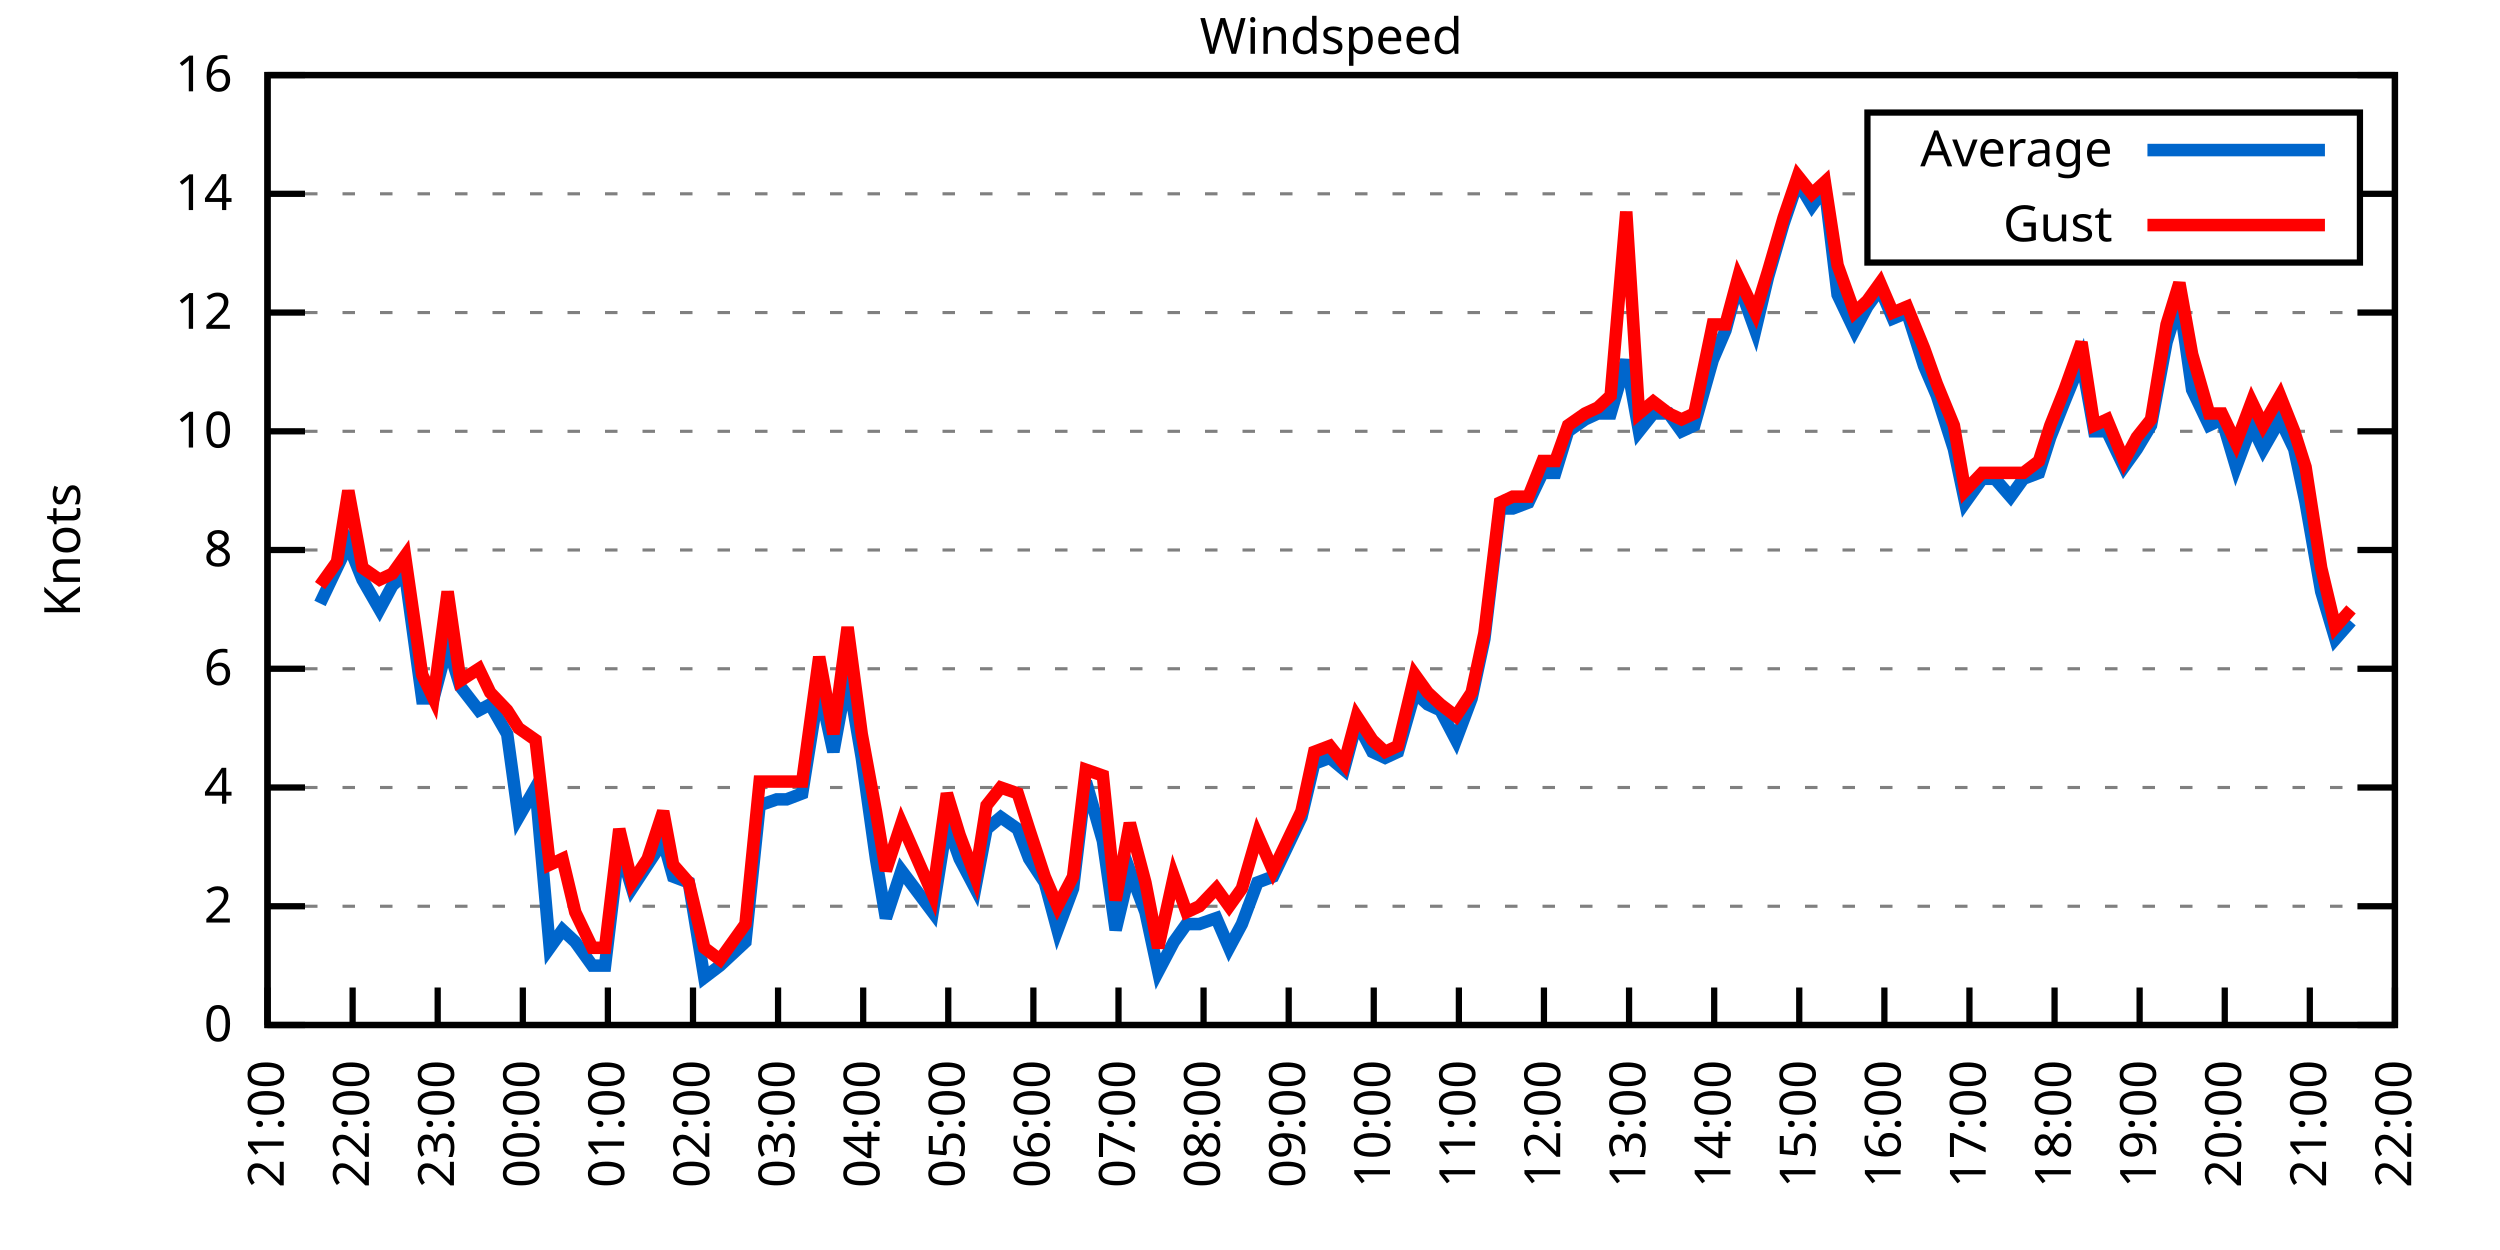
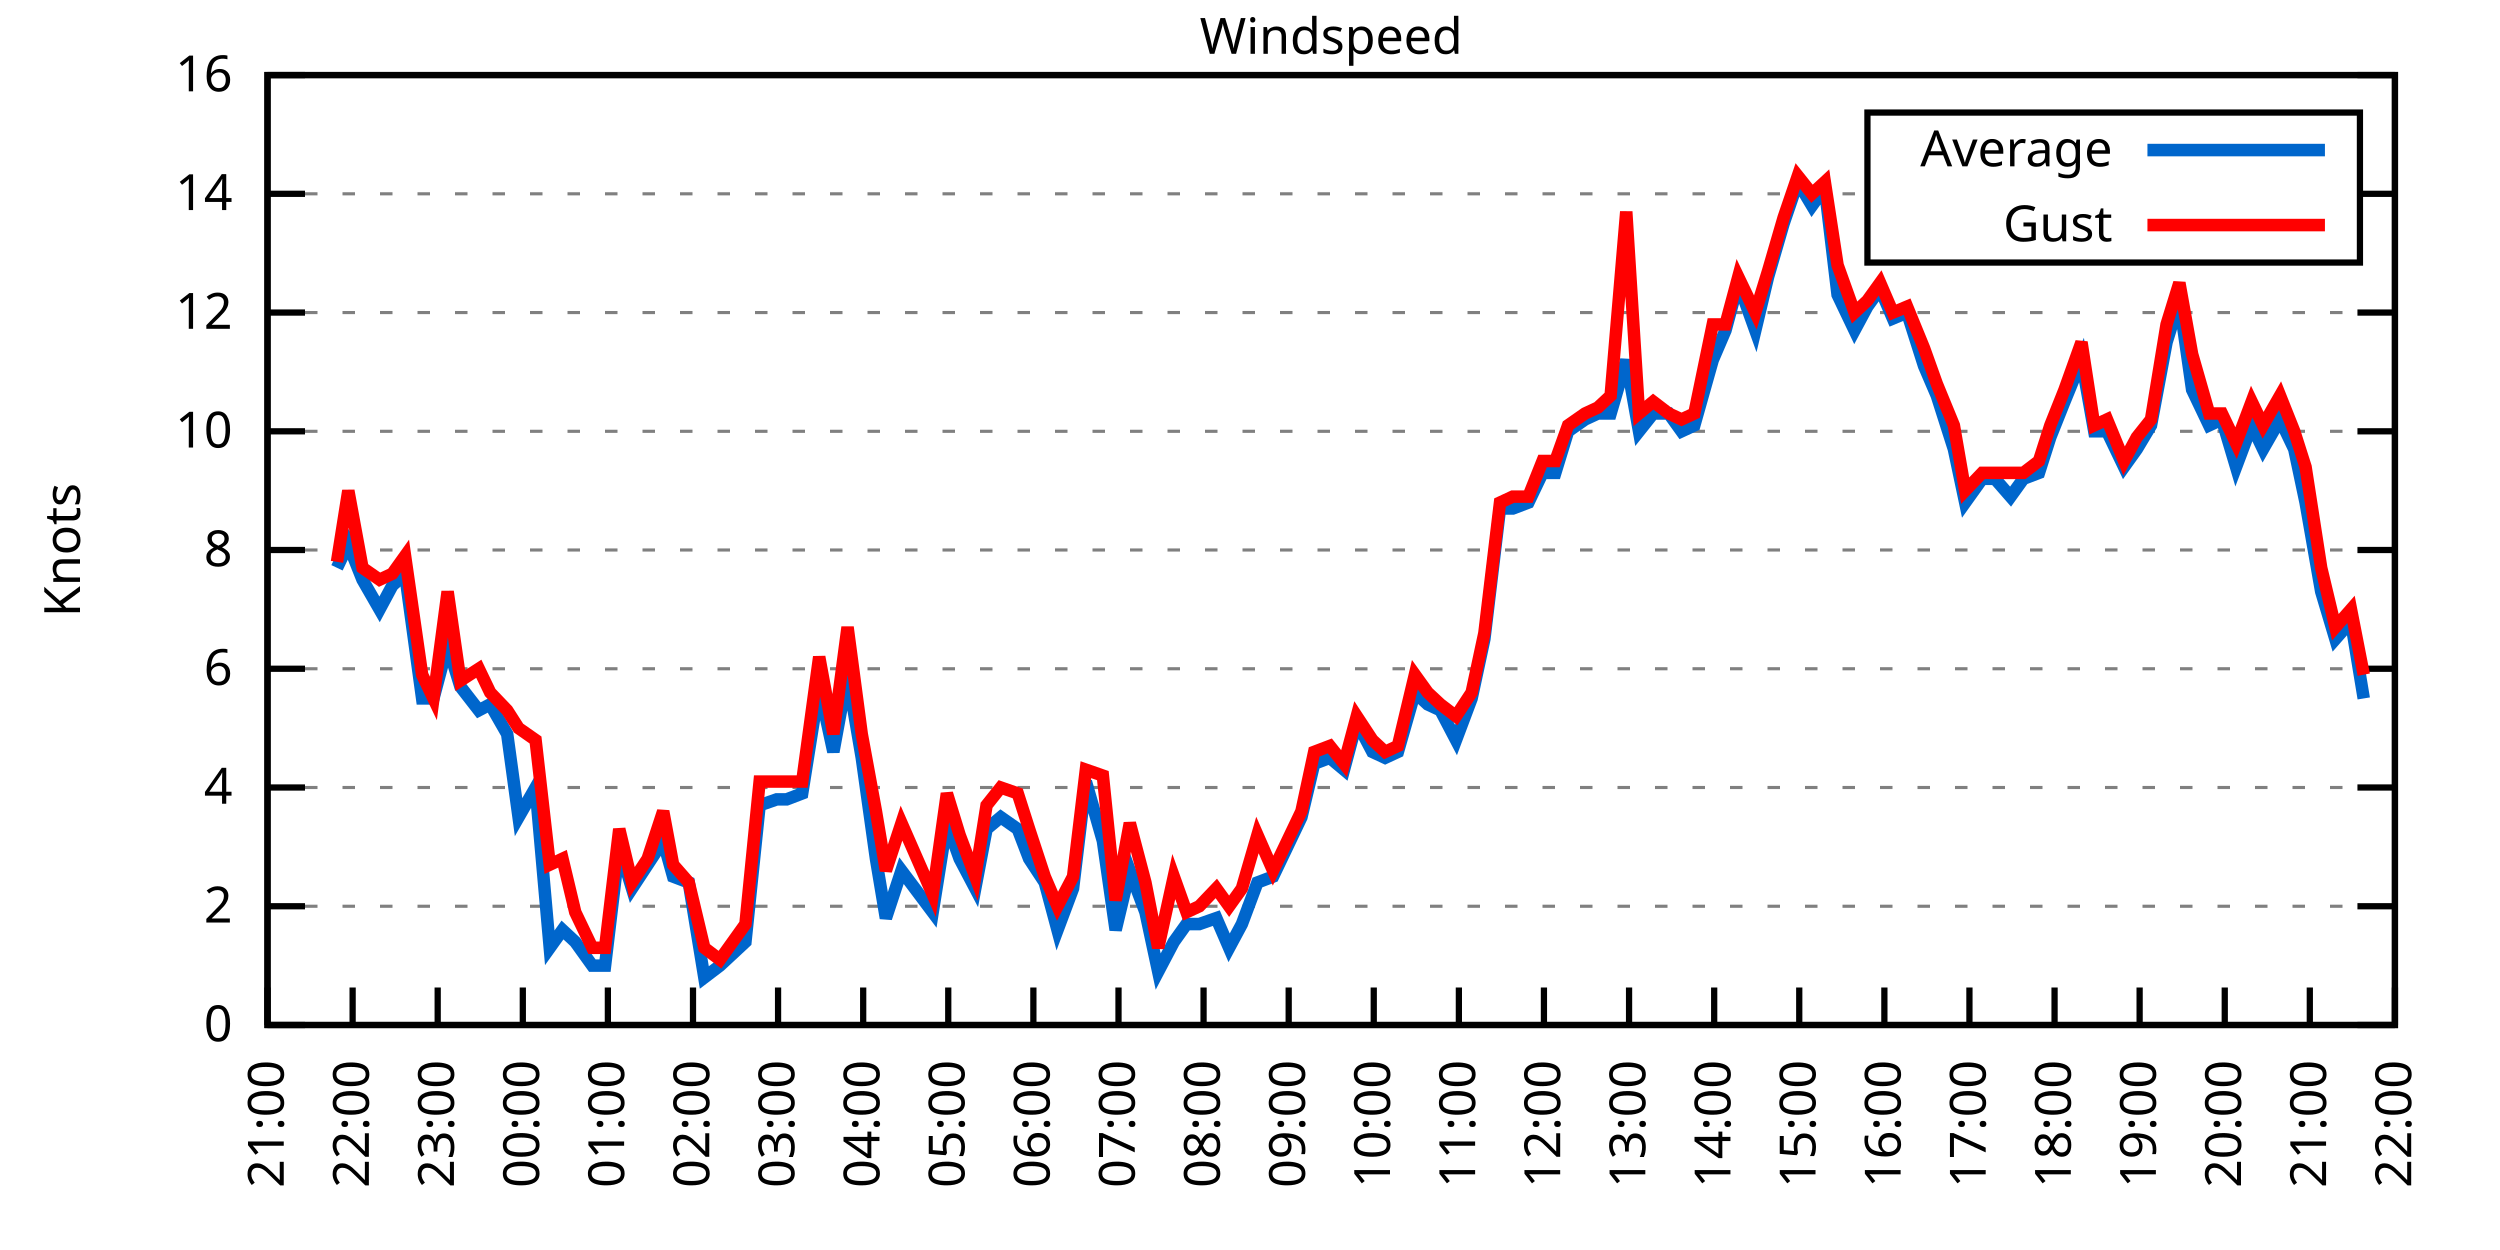
<svg xmlns="http://www.w3.org/2000/svg" xmlns:xlink="http://www.w3.org/1999/xlink" width="400" height="200" viewBox="0 0 400 200">
  <g id="gnuplot_canvas">
    <rect x="0" y="0" width="400" height="200" fill="none" />
    <defs>
      <circle id="gpDot" r="0.5" stroke-width="0.5" stroke="currentColor" />
      <path id="gpPt0" stroke-width="0.333" stroke="currentColor" d="M-1,0 h2 M0,-1 v2" />
      <path id="gpPt1" stroke-width="0.333" stroke="currentColor" d="M-1,-1 L1,1 M1,-1 L-1,1" />
      <path id="gpPt2" stroke-width="0.333" stroke="currentColor" d="M-1,0 L1,0 M0,-1 L0,1 M-1,-1 L1,1 M-1,1 L1,-1" />
      <rect id="gpPt3" stroke-width="0.333" stroke="currentColor" x="-1" y="-1" width="2" height="2" />
      <rect id="gpPt4" stroke-width="0.333" stroke="currentColor" fill="currentColor" x="-1" y="-1" width="2" height="2" />
      <circle id="gpPt5" stroke-width="0.333" stroke="currentColor" cx="0" cy="0" r="1" />
      <use xlink:href="#gpPt5" id="gpPt6" fill="currentColor" stroke="none" />
      <path id="gpPt7" stroke-width="0.333" stroke="currentColor" d="M0,-1.33 L-1.33,0.67 L1.33,0.67 z" />
      <use xlink:href="#gpPt7" id="gpPt8" fill="currentColor" stroke="none" />
      <use xlink:href="#gpPt7" id="gpPt9" stroke="currentColor" transform="rotate(180)" />
      <use xlink:href="#gpPt9" id="gpPt10" fill="currentColor" stroke="none" />
      <use xlink:href="#gpPt3" id="gpPt11" stroke="currentColor" transform="rotate(45)" />
      <use xlink:href="#gpPt11" id="gpPt12" fill="currentColor" stroke="none" />
      <path id="gpPt13" stroke-width="0.333" stroke="currentColor" d="M0,1.330 L1.265,0.411 L0.782,-1.067 L-0.782,-1.076 L-1.265,0.411 z" />
      <use xlink:href="#gpPt13" id="gpPt14" fill="currentColor" stroke="none" />
      <filter id="textbox" filterUnits="objectBoundingBox" x="0" y="0" height="1" width="1">
        <feFlood flood-color="white" flood-opacity="1" result="bgnd" />
        <feComposite in="SourceGraphic" in2="bgnd" operator="atop" />
      </filter>
      <filter id="greybox" filterUnits="objectBoundingBox" x="0" y="0" height="1" width="1">
        <feFlood flood-color="lightgrey" flood-opacity="1" result="grey" />
        <feComposite in="SourceGraphic" in2="grey" operator="atop" />
      </filter>
    </defs>
    <g fill="none" color="white" stroke="currentColor" stroke-width="1.00" stroke-linecap="butt" stroke-linejoin="miter">
</g>
    <g fill="none" color="black" stroke="currentColor" stroke-width="1.00" stroke-linecap="butt" stroke-linejoin="miter">
      <g stroke="none" shape-rendering="crispEdges">
        <polygon fill="rgb(255, 255, 255)" points="42.80,164.00 383.18,164.00 383.18,12.02 42.80,12.02 " />
      </g>
    </g>
    <g fill="none" color="black" stroke="currentColor" stroke-width="1.00" stroke-linecap="butt" stroke-linejoin="miter">
</g>
    <g fill="none" color="black" stroke="black" stroke-width="0.50" stroke-linecap="butt" stroke-linejoin="miter">
</g>
    <g fill="none" color="gray" stroke="currentColor" stroke-width="0.50" stroke-linecap="butt" stroke-linejoin="miter">
      <path stroke="gray" stroke-dasharray="2,4" class="gridline" d="M42.80,164.00 L383.19,164.00  " />
    </g>
    <g fill="none" color="gray" stroke="gray" stroke-width="1.00" stroke-linecap="butt" stroke-linejoin="miter">
</g>
    <g fill="none" color="black" stroke="currentColor" stroke-width="1.00" stroke-linecap="butt" stroke-linejoin="miter">
      <path stroke="black" d="M42.80,164.00 L48.80,164.00 M383.19,164.00 L377.19,164.00  " />
      <g transform="translate(37.20,166.60)" stroke="none" fill="black" font-family="Sans" font-size="8.00" text-anchor="end">
        <text>
          <tspan font-family="Sans"> 0</tspan>
        </text>
      </g>
    </g>
    <g fill="none" color="black" stroke="currentColor" stroke-width="1.00" stroke-linecap="butt" stroke-linejoin="miter">
</g>
    <g fill="none" color="black" stroke="black" stroke-width="0.50" stroke-linecap="butt" stroke-linejoin="miter">
</g>
    <g fill="none" color="gray" stroke="currentColor" stroke-width="0.50" stroke-linecap="butt" stroke-linejoin="miter">
      <path stroke="gray" stroke-dasharray="2,4" class="gridline" d="M42.80,145.00 L383.19,145.00  " />
    </g>
    <g fill="none" color="gray" stroke="gray" stroke-width="1.00" stroke-linecap="butt" stroke-linejoin="miter">
</g>
    <g fill="none" color="black" stroke="currentColor" stroke-width="1.00" stroke-linecap="butt" stroke-linejoin="miter">
      <path stroke="black" d="M42.80,145.00 L48.80,145.00 M383.19,145.00 L377.19,145.00  " />
      <g transform="translate(37.20,147.60)" stroke="none" fill="black" font-family="Sans" font-size="8.00" text-anchor="end">
        <text>
          <tspan font-family="Sans"> 2</tspan>
        </text>
      </g>
    </g>
    <g fill="none" color="black" stroke="currentColor" stroke-width="1.00" stroke-linecap="butt" stroke-linejoin="miter">
</g>
    <g fill="none" color="black" stroke="black" stroke-width="0.50" stroke-linecap="butt" stroke-linejoin="miter">
</g>
    <g fill="none" color="gray" stroke="currentColor" stroke-width="0.50" stroke-linecap="butt" stroke-linejoin="miter">
      <path stroke="gray" stroke-dasharray="2,4" class="gridline" d="M42.80,126.00 L383.19,126.00  " />
    </g>
    <g fill="none" color="gray" stroke="gray" stroke-width="1.00" stroke-linecap="butt" stroke-linejoin="miter">
</g>
    <g fill="none" color="black" stroke="currentColor" stroke-width="1.00" stroke-linecap="butt" stroke-linejoin="miter">
      <path stroke="black" d="M42.80,126.00 L48.80,126.00 M383.19,126.00 L377.19,126.00  " />
      <g transform="translate(37.20,128.60)" stroke="none" fill="black" font-family="Sans" font-size="8.00" text-anchor="end">
        <text>
          <tspan font-family="Sans"> 4</tspan>
        </text>
      </g>
    </g>
    <g fill="none" color="black" stroke="currentColor" stroke-width="1.00" stroke-linecap="butt" stroke-linejoin="miter">
</g>
    <g fill="none" color="black" stroke="black" stroke-width="0.50" stroke-linecap="butt" stroke-linejoin="miter">
</g>
    <g fill="none" color="gray" stroke="currentColor" stroke-width="0.50" stroke-linecap="butt" stroke-linejoin="miter">
      <path stroke="gray" stroke-dasharray="2,4" class="gridline" d="M42.80,107.00 L383.19,107.00  " />
    </g>
    <g fill="none" color="gray" stroke="gray" stroke-width="1.00" stroke-linecap="butt" stroke-linejoin="miter">
</g>
    <g fill="none" color="black" stroke="currentColor" stroke-width="1.00" stroke-linecap="butt" stroke-linejoin="miter">
      <path stroke="black" d="M42.80,107.00 L48.80,107.00 M383.19,107.00 L377.19,107.00  " />
      <g transform="translate(37.20,109.60)" stroke="none" fill="black" font-family="Sans" font-size="8.00" text-anchor="end">
        <text>
          <tspan font-family="Sans"> 6</tspan>
        </text>
      </g>
    </g>
    <g fill="none" color="black" stroke="currentColor" stroke-width="1.00" stroke-linecap="butt" stroke-linejoin="miter">
</g>
    <g fill="none" color="black" stroke="black" stroke-width="0.50" stroke-linecap="butt" stroke-linejoin="miter">
</g>
    <g fill="none" color="gray" stroke="currentColor" stroke-width="0.50" stroke-linecap="butt" stroke-linejoin="miter">
      <path stroke="gray" stroke-dasharray="2,4" class="gridline" d="M42.80,88.00 L383.19,88.00  " />
    </g>
    <g fill="none" color="gray" stroke="gray" stroke-width="1.00" stroke-linecap="butt" stroke-linejoin="miter">
</g>
    <g fill="none" color="black" stroke="currentColor" stroke-width="1.00" stroke-linecap="butt" stroke-linejoin="miter">
      <path stroke="black" d="M42.80,88.00 L48.80,88.00 M383.19,88.00 L377.19,88.00  " />
      <g transform="translate(37.20,90.60)" stroke="none" fill="black" font-family="Sans" font-size="8.00" text-anchor="end">
        <text>
          <tspan font-family="Sans"> 8</tspan>
        </text>
      </g>
    </g>
    <g fill="none" color="black" stroke="currentColor" stroke-width="1.00" stroke-linecap="butt" stroke-linejoin="miter">
</g>
    <g fill="none" color="black" stroke="black" stroke-width="0.50" stroke-linecap="butt" stroke-linejoin="miter">
</g>
    <g fill="none" color="gray" stroke="currentColor" stroke-width="0.50" stroke-linecap="butt" stroke-linejoin="miter">
      <path stroke="gray" stroke-dasharray="2,4" class="gridline" d="M42.80,69.01 L383.19,69.01  " />
    </g>
    <g fill="none" color="gray" stroke="gray" stroke-width="1.00" stroke-linecap="butt" stroke-linejoin="miter">
</g>
    <g fill="none" color="black" stroke="currentColor" stroke-width="1.00" stroke-linecap="butt" stroke-linejoin="miter">
      <path stroke="black" d="M42.80,69.01 L48.80,69.01 M383.19,69.01 L377.19,69.01  " />
      <g transform="translate(37.20,71.61)" stroke="none" fill="black" font-family="Sans" font-size="8.00" text-anchor="end">
        <text>
          <tspan font-family="Sans"> 10</tspan>
        </text>
      </g>
    </g>
    <g fill="none" color="black" stroke="currentColor" stroke-width="1.00" stroke-linecap="butt" stroke-linejoin="miter">
</g>
    <g fill="none" color="black" stroke="black" stroke-width="0.50" stroke-linecap="butt" stroke-linejoin="miter">
</g>
    <g fill="none" color="gray" stroke="currentColor" stroke-width="0.50" stroke-linecap="butt" stroke-linejoin="miter">
      <path stroke="gray" stroke-dasharray="2,4" class="gridline" d="M42.80,50.01 L383.19,50.01  " />
    </g>
    <g fill="none" color="gray" stroke="gray" stroke-width="1.00" stroke-linecap="butt" stroke-linejoin="miter">
</g>
    <g fill="none" color="black" stroke="currentColor" stroke-width="1.00" stroke-linecap="butt" stroke-linejoin="miter">
      <path stroke="black" d="M42.80,50.01 L48.80,50.01 M383.19,50.01 L377.19,50.01  " />
      <g transform="translate(37.20,52.61)" stroke="none" fill="black" font-family="Sans" font-size="8.00" text-anchor="end">
        <text>
          <tspan font-family="Sans"> 12</tspan>
        </text>
      </g>
    </g>
    <g fill="none" color="black" stroke="currentColor" stroke-width="1.00" stroke-linecap="butt" stroke-linejoin="miter">
</g>
    <g fill="none" color="black" stroke="black" stroke-width="0.50" stroke-linecap="butt" stroke-linejoin="miter">
</g>
    <g fill="none" color="gray" stroke="currentColor" stroke-width="0.50" stroke-linecap="butt" stroke-linejoin="miter">
      <path stroke="gray" stroke-dasharray="2,4" class="gridline" d="M42.80,31.01 L298.79,31.01 M377.59,31.01 L383.19,31.01  " />
    </g>
    <g fill="none" color="gray" stroke="gray" stroke-width="1.00" stroke-linecap="butt" stroke-linejoin="miter">
</g>
    <g fill="none" color="black" stroke="currentColor" stroke-width="1.00" stroke-linecap="butt" stroke-linejoin="miter">
      <path stroke="black" d="M42.80,31.01 L48.80,31.01 M383.19,31.01 L377.19,31.01  " />
      <g transform="translate(37.20,33.61)" stroke="none" fill="black" font-family="Sans" font-size="8.00" text-anchor="end">
        <text>
          <tspan font-family="Sans"> 14</tspan>
        </text>
      </g>
    </g>
    <g fill="none" color="black" stroke="currentColor" stroke-width="1.00" stroke-linecap="butt" stroke-linejoin="miter">
</g>
    <g fill="none" color="black" stroke="black" stroke-width="0.50" stroke-linecap="butt" stroke-linejoin="miter">
</g>
    <g fill="none" color="gray" stroke="currentColor" stroke-width="0.50" stroke-linecap="butt" stroke-linejoin="miter">
      <path stroke="gray" stroke-dasharray="2,4" class="gridline" d="M42.80,12.01 L383.19,12.01  " />
    </g>
    <g fill="none" color="gray" stroke="gray" stroke-width="1.00" stroke-linecap="butt" stroke-linejoin="miter">
</g>
    <g fill="none" color="black" stroke="currentColor" stroke-width="1.00" stroke-linecap="butt" stroke-linejoin="miter">
      <path stroke="black" d="M42.80,12.01 L48.80,12.01 M383.19,12.01 L377.19,12.01  " />
      <g transform="translate(37.20,14.61)" stroke="none" fill="black" font-family="Sans" font-size="8.00" text-anchor="end">
        <text>
          <tspan font-family="Sans"> 16</tspan>
        </text>
      </g>
    </g>
    <g fill="none" color="black" stroke="currentColor" stroke-width="1.00" stroke-linecap="butt" stroke-linejoin="miter">
      <path stroke="black" d="M42.80,164.00 L42.80,158.00  " />
      <g transform="translate(45.40,169.60) rotate(270.00)" stroke="none" fill="black" font-family="Sans" font-size="8.00" text-anchor="end">
        <text>
          <tspan font-family="Sans">21:00</tspan>
        </text>
      </g>
    </g>
    <g fill="none" color="black" stroke="currentColor" stroke-width="1.00" stroke-linecap="butt" stroke-linejoin="miter">
      <path stroke="black" d="M56.42,164.00 L56.42,158.00  " />
      <g transform="translate(59.02,169.60) rotate(270.00)" stroke="none" fill="black" font-family="Sans" font-size="8.00" text-anchor="end">
        <text>
          <tspan font-family="Sans">22:00</tspan>
        </text>
      </g>
    </g>
    <g fill="none" color="black" stroke="currentColor" stroke-width="1.00" stroke-linecap="butt" stroke-linejoin="miter">
      <path stroke="black" d="M70.03,164.00 L70.03,158.00  " />
      <g transform="translate(72.63,169.60) rotate(270.00)" stroke="none" fill="black" font-family="Sans" font-size="8.00" text-anchor="end">
        <text>
          <tspan font-family="Sans">23:00</tspan>
        </text>
      </g>
    </g>
    <g fill="none" color="black" stroke="currentColor" stroke-width="1.00" stroke-linecap="butt" stroke-linejoin="miter">
      <path stroke="black" d="M83.65,164.00 L83.65,158.00  " />
      <g transform="translate(86.25,169.60) rotate(270.00)" stroke="none" fill="black" font-family="Sans" font-size="8.00" text-anchor="end">
        <text>
          <tspan font-family="Sans">00:00</tspan>
        </text>
      </g>
    </g>
    <g fill="none" color="black" stroke="currentColor" stroke-width="1.00" stroke-linecap="butt" stroke-linejoin="miter">
      <path stroke="black" d="M97.26,164.00 L97.26,158.00  " />
      <g transform="translate(99.86,169.60) rotate(270.00)" stroke="none" fill="black" font-family="Sans" font-size="8.00" text-anchor="end">
        <text>
          <tspan font-family="Sans">01:00</tspan>
        </text>
      </g>
    </g>
    <g fill="none" color="black" stroke="currentColor" stroke-width="1.00" stroke-linecap="butt" stroke-linejoin="miter">
      <path stroke="black" d="M110.88,164.00 L110.88,158.00  " />
      <g transform="translate(113.48,169.60) rotate(270.00)" stroke="none" fill="black" font-family="Sans" font-size="8.00" text-anchor="end">
        <text>
          <tspan font-family="Sans">02:00</tspan>
        </text>
      </g>
    </g>
    <g fill="none" color="black" stroke="currentColor" stroke-width="1.00" stroke-linecap="butt" stroke-linejoin="miter">
      <path stroke="black" d="M124.49,164.00 L124.49,158.00  " />
      <g transform="translate(127.09,169.60) rotate(270.00)" stroke="none" fill="black" font-family="Sans" font-size="8.00" text-anchor="end">
        <text>
          <tspan font-family="Sans">03:00</tspan>
        </text>
      </g>
    </g>
    <g fill="none" color="black" stroke="currentColor" stroke-width="1.00" stroke-linecap="butt" stroke-linejoin="miter">
      <path stroke="black" d="M138.11,164.00 L138.11,158.00  " />
      <g transform="translate(140.71,169.60) rotate(270.00)" stroke="none" fill="black" font-family="Sans" font-size="8.00" text-anchor="end">
        <text>
          <tspan font-family="Sans">04:00</tspan>
        </text>
      </g>
    </g>
    <g fill="none" color="black" stroke="currentColor" stroke-width="1.00" stroke-linecap="butt" stroke-linejoin="miter">
      <path stroke="black" d="M151.72,164.00 L151.72,158.00  " />
      <g transform="translate(154.32,169.60) rotate(270.00)" stroke="none" fill="black" font-family="Sans" font-size="8.00" text-anchor="end">
        <text>
          <tspan font-family="Sans">05:00</tspan>
        </text>
      </g>
    </g>
    <g fill="none" color="black" stroke="currentColor" stroke-width="1.00" stroke-linecap="butt" stroke-linejoin="miter">
      <path stroke="black" d="M165.34,164.00 L165.34,158.00  " />
      <g transform="translate(167.94,169.60) rotate(270.00)" stroke="none" fill="black" font-family="Sans" font-size="8.00" text-anchor="end">
        <text>
          <tspan font-family="Sans">06:00</tspan>
        </text>
      </g>
    </g>
    <g fill="none" color="black" stroke="currentColor" stroke-width="1.00" stroke-linecap="butt" stroke-linejoin="miter">
      <path stroke="black" d="M178.96,164.00 L178.96,158.00  " />
      <g transform="translate(181.56,169.60) rotate(270.00)" stroke="none" fill="black" font-family="Sans" font-size="8.00" text-anchor="end">
        <text>
          <tspan font-family="Sans">07:00</tspan>
        </text>
      </g>
    </g>
    <g fill="none" color="black" stroke="currentColor" stroke-width="1.00" stroke-linecap="butt" stroke-linejoin="miter">
      <path stroke="black" d="M192.57,164.00 L192.57,158.00  " />
      <g transform="translate(195.17,169.60) rotate(270.00)" stroke="none" fill="black" font-family="Sans" font-size="8.00" text-anchor="end">
        <text>
          <tspan font-family="Sans">08:00</tspan>
        </text>
      </g>
    </g>
    <g fill="none" color="black" stroke="currentColor" stroke-width="1.00" stroke-linecap="butt" stroke-linejoin="miter">
      <path stroke="black" d="M206.19,164.00 L206.19,158.00  " />
      <g transform="translate(208.79,169.60) rotate(270.00)" stroke="none" fill="black" font-family="Sans" font-size="8.00" text-anchor="end">
        <text>
          <tspan font-family="Sans">09:00</tspan>
        </text>
      </g>
    </g>
    <g fill="none" color="black" stroke="currentColor" stroke-width="1.00" stroke-linecap="butt" stroke-linejoin="miter">
      <path stroke="black" d="M219.80,164.00 L219.80,158.00  " />
      <g transform="translate(222.40,169.60) rotate(270.00)" stroke="none" fill="black" font-family="Sans" font-size="8.00" text-anchor="end">
        <text>
          <tspan font-family="Sans">10:00</tspan>
        </text>
      </g>
    </g>
    <g fill="none" color="black" stroke="currentColor" stroke-width="1.00" stroke-linecap="butt" stroke-linejoin="miter">
      <path stroke="black" d="M233.42,164.00 L233.42,158.00  " />
      <g transform="translate(236.02,169.60) rotate(270.00)" stroke="none" fill="black" font-family="Sans" font-size="8.00" text-anchor="end">
        <text>
          <tspan font-family="Sans">11:00</tspan>
        </text>
      </g>
    </g>
    <g fill="none" color="black" stroke="currentColor" stroke-width="1.00" stroke-linecap="butt" stroke-linejoin="miter">
      <path stroke="black" d="M247.03,164.00 L247.03,158.00  " />
      <g transform="translate(249.63,169.60) rotate(270.00)" stroke="none" fill="black" font-family="Sans" font-size="8.00" text-anchor="end">
        <text>
          <tspan font-family="Sans">12:00</tspan>
        </text>
      </g>
    </g>
    <g fill="none" color="black" stroke="currentColor" stroke-width="1.00" stroke-linecap="butt" stroke-linejoin="miter">
      <path stroke="black" d="M260.65,164.00 L260.65,158.00  " />
      <g transform="translate(263.25,169.60) rotate(270.00)" stroke="none" fill="black" font-family="Sans" font-size="8.00" text-anchor="end">
        <text>
          <tspan font-family="Sans">13:00</tspan>
        </text>
      </g>
    </g>
    <g fill="none" color="black" stroke="currentColor" stroke-width="1.00" stroke-linecap="butt" stroke-linejoin="miter">
      <path stroke="black" d="M274.27,164.00 L274.27,158.00  " />
      <g transform="translate(276.87,169.60) rotate(270.00)" stroke="none" fill="black" font-family="Sans" font-size="8.00" text-anchor="end">
        <text>
          <tspan font-family="Sans">14:00</tspan>
        </text>
      </g>
    </g>
    <g fill="none" color="black" stroke="currentColor" stroke-width="1.00" stroke-linecap="butt" stroke-linejoin="miter">
      <path stroke="black" d="M287.88,164.00 L287.88,158.00  " />
      <g transform="translate(290.48,169.60) rotate(270.00)" stroke="none" fill="black" font-family="Sans" font-size="8.00" text-anchor="end">
        <text>
          <tspan font-family="Sans">15:00</tspan>
        </text>
      </g>
    </g>
    <g fill="none" color="black" stroke="currentColor" stroke-width="1.00" stroke-linecap="butt" stroke-linejoin="miter">
      <path stroke="black" d="M301.50,164.00 L301.50,158.00  " />
      <g transform="translate(304.10,169.60) rotate(270.00)" stroke="none" fill="black" font-family="Sans" font-size="8.00" text-anchor="end">
        <text>
          <tspan font-family="Sans">16:00</tspan>
        </text>
      </g>
    </g>
    <g fill="none" color="black" stroke="currentColor" stroke-width="1.00" stroke-linecap="butt" stroke-linejoin="miter">
      <path stroke="black" d="M315.11,164.00 L315.11,158.00  " />
      <g transform="translate(317.71,169.60) rotate(270.00)" stroke="none" fill="black" font-family="Sans" font-size="8.00" text-anchor="end">
        <text>
          <tspan font-family="Sans">17:00</tspan>
        </text>
      </g>
    </g>
    <g fill="none" color="black" stroke="currentColor" stroke-width="1.00" stroke-linecap="butt" stroke-linejoin="miter">
      <path stroke="black" d="M328.73,164.00 L328.73,158.00  " />
      <g transform="translate(331.33,169.60) rotate(270.00)" stroke="none" fill="black" font-family="Sans" font-size="8.00" text-anchor="end">
        <text>
          <tspan font-family="Sans">18:00</tspan>
        </text>
      </g>
    </g>
    <g fill="none" color="black" stroke="currentColor" stroke-width="1.00" stroke-linecap="butt" stroke-linejoin="miter">
      <path stroke="black" d="M342.34,164.00 L342.34,158.00  " />
      <g transform="translate(344.94,169.60) rotate(270.00)" stroke="none" fill="black" font-family="Sans" font-size="8.00" text-anchor="end">
        <text>
          <tspan font-family="Sans">19:00</tspan>
        </text>
      </g>
    </g>
    <g fill="none" color="black" stroke="currentColor" stroke-width="1.00" stroke-linecap="butt" stroke-linejoin="miter">
      <path stroke="black" d="M355.96,164.00 L355.96,158.00  " />
      <g transform="translate(358.56,169.60) rotate(270.00)" stroke="none" fill="black" font-family="Sans" font-size="8.00" text-anchor="end">
        <text>
          <tspan font-family="Sans">20:00</tspan>
        </text>
      </g>
    </g>
    <g fill="none" color="black" stroke="currentColor" stroke-width="1.00" stroke-linecap="butt" stroke-linejoin="miter">
      <path stroke="black" d="M369.57,164.00 L369.57,158.00  " />
      <g transform="translate(372.17,169.60) rotate(270.00)" stroke="none" fill="black" font-family="Sans" font-size="8.00" text-anchor="end">
        <text>
          <tspan font-family="Sans">21:00</tspan>
        </text>
      </g>
    </g>
    <g fill="none" color="black" stroke="currentColor" stroke-width="1.00" stroke-linecap="butt" stroke-linejoin="miter">
      <path stroke="black" d="M383.19,164.00 L383.19,158.00  " />
      <g transform="translate(385.79,169.60) rotate(270.00)" stroke="none" fill="black" font-family="Sans" font-size="8.00" text-anchor="end">
        <text>
          <tspan font-family="Sans">22:00</tspan>
        </text>
      </g>
    </g>
    <g fill="none" color="black" stroke="currentColor" stroke-width="1.00" stroke-linecap="butt" stroke-linejoin="miter">
</g>
    <g fill="none" color="black" stroke="currentColor" stroke-width="1.00" stroke-linecap="butt" stroke-linejoin="miter">
      <path stroke="black" d="M42.80,12.01 L42.80,164.00 L383.19,164.00 L383.19,12.01 L42.80,12.01 Z  " />
    </g>
    <g fill="none" color="black" stroke="currentColor" stroke-width="1.00" stroke-linecap="butt" stroke-linejoin="miter">
</g>
    <g fill="none" color="black" stroke="currentColor" stroke-width="1.00" stroke-linecap="butt" stroke-linejoin="miter">
      <path stroke="black" d="M298.79,42.01 L298.79,18.01 L377.59,18.01 L377.59,42.01 L298.79,42.01 Z  " />
    </g>
    <g id="Windspeed_plot_1">
      <g fill="none" color="white" stroke="black" stroke-width="2.00" stroke-linecap="butt" stroke-linejoin="miter">
</g>
      <g fill="none" color="black" stroke="currentColor" stroke-width="2.00" stroke-linecap="butt" stroke-linejoin="miter">
        <g transform="translate(337.99,26.61)" stroke="none" fill="black" font-family="Sans" font-size="8.00" text-anchor="end">
          <text>
            <tspan font-family="Sans">Average</tspan>
          </text>
        </g>
      </g>
      <g fill="none" color="black" stroke="currentColor" stroke-width="2.00" stroke-linecap="butt" stroke-linejoin="miter">
-         <path stroke="rgb(  0, 102, 204)" d="M343.59,24.01 L371.99,24.01 M51.20,96.55 L53.92,90.85 L55.73,87.06 L58.00,92.75 L60.73,97.50 L62.77,93.70   L64.81,91.80 L67.54,111.75 L69.35,111.75 L71.62,103.20 L73.66,109.85 L76.61,113.65 L78.43,112.70 L81.15,117.45   L82.97,130.75 L85.69,126.00 L87.96,151.65 L90.00,148.80 L92.04,150.70 L94.77,154.50 L96.81,154.50 L99.08,135.50   L101.12,142.15 L103.62,138.35 L106.11,134.55 L107.70,140.25 L110.20,141.20 L112.69,156.40 L115.19,154.50 L119.27,150.70   L121.54,128.85 L124.27,127.90 L125.86,127.90 L128.35,126.95 L131.07,109.85 L133.34,120.30 L135.61,107.95 L137.88,121.25   L140.15,137.40 L141.74,146.90 L144.24,139.30 L149.23,145.95 L151.50,131.70 L153.54,137.40 L156.04,142.15 L157.85,132.65   L160.12,130.75 L162.84,132.65 L164.66,137.40 L167.16,141.20 L169.20,148.80 L171.69,142.15 L173.74,125.05 L176.46,134.55   L178.50,148.80 L180.77,139.30 L183.27,145.95 L185.31,155.45 L187.81,150.70 L189.85,147.85 L191.89,147.85 L194.61,146.90   L196.66,151.65 L198.70,147.85 L201.19,141.20 L203.69,140.25 L205.51,136.45 L208.23,130.75 L210.27,122.20 L212.77,121.25   L215.04,123.15 L217.08,115.55 L219.58,120.30 L221.62,121.25 L223.66,120.30 L226.38,110.80 L228.43,112.70 L230.47,113.65   L232.96,118.40 L235.46,111.75 L237.50,102.25 L240.00,81.36 L242.04,81.36 L244.54,80.41 L246.81,75.66 L248.85,75.66   L250.89,69.01 L253.61,67.11 L255.66,66.16 L257.70,66.16 L260.20,57.61 L262.24,69.01 L264.51,66.16 L267.00,66.16   L269.05,69.01 L271.09,68.06 L274.04,57.61 L276.08,52.86 L278.12,45.26 L280.85,52.86 L282.89,44.31 L285.38,35.76   L287.65,29.11 L289.92,32.91 L291.97,30.06 L294.01,47.16 L296.73,52.86 L298.77,49.06 L300.82,46.21 L302.86,50.96   L305.13,50.01 L307.85,58.56 L309.89,63.31 L312.62,71.86 L314.43,80.41 L317.15,76.61 L319.20,76.61 L321.69,79.46   L323.74,76.61 L326.23,75.66 L328.05,69.96 L330.32,64.26 L333.04,57.61 L335.08,69.01 L337.12,69.01 L339.85,74.71   L341.89,71.86 L344.16,68.06 L346.65,54.76 L348.70,48.11 L350.74,62.36 L353.46,68.06 L355.50,67.11 L357.77,74.71   L360.27,68.06 L362.09,71.86 L364.81,67.11 L367.08,71.86 L368.89,80.41 L371.39,94.65 L373.66,102.25 L376.16,99.40    " />
+         <path stroke="rgb(  0, 102, 204)" d="M343.59,24.01 L371.99,24.01 M53.92,90.85 L55.73,87.06 L58.00,92.75 L60.73,97.50 L62.77,93.70 L64.81,91.80   L67.54,111.75 L69.35,111.75 L71.62,103.20 L73.66,109.85 L76.61,113.65 L78.43,112.70 L81.15,117.45 L82.97,130.75   L85.69,126.00 L87.96,151.65 L90.00,148.80 L92.04,150.70 L94.77,154.50 L96.81,154.50 L99.08,135.50 L101.12,142.15   L103.62,138.35 L106.11,134.55 L107.70,140.25 L110.20,141.20 L112.69,156.40 L115.19,154.50 L119.27,150.70 L121.54,128.85   L124.27,127.90 L125.86,127.90 L128.35,126.95 L131.07,109.85 L133.34,120.30 L135.61,107.95 L137.88,121.25 L140.15,137.40   L141.74,146.90 L144.24,139.30 L149.23,145.95 L151.50,131.70 L153.54,137.40 L156.04,142.15 L157.85,132.65 L160.12,130.75   L162.84,132.65 L164.66,137.40 L167.16,141.20 L169.20,148.80 L171.69,142.15 L173.74,125.05 L176.46,134.55 L178.50,148.80   L180.77,139.30 L183.27,145.95 L185.31,155.45 L187.81,150.70 L189.85,147.85 L191.89,147.85 L194.61,146.90 L196.66,151.65   L198.70,147.85 L201.19,141.20 L203.69,140.25 L205.51,136.45 L208.23,130.75 L210.27,122.20 L212.77,121.25 L215.04,123.15   L217.08,115.55 L219.58,120.30 L221.62,121.25 L223.66,120.30 L226.38,110.80 L228.43,112.70 L230.47,113.65 L232.96,118.40   L235.46,111.75 L237.50,102.25 L240.00,81.36 L242.04,81.36 L244.54,80.41 L246.81,75.66 L248.85,75.66 L250.89,69.01   L253.61,67.11 L255.66,66.16 L257.70,66.16 L260.20,57.61 L262.24,69.01 L264.51,66.16 L267.00,66.16 L269.05,69.01   L271.09,68.06 L274.04,57.61 L276.08,52.86 L278.12,45.26 L280.85,52.86 L282.89,44.31 L285.38,35.76 L287.65,29.11   L289.92,32.91 L291.97,30.06 L294.01,47.16 L296.73,52.86 L298.77,49.06 L300.82,46.21 L302.86,50.96 L305.13,50.01   L307.85,58.56 L309.89,63.31 L312.62,71.86 L314.43,80.41 L317.15,76.61 L319.20,76.61 L321.69,79.46 L323.74,76.61   L326.23,75.66 L328.05,69.96 L330.32,64.26 L333.04,57.61 L335.08,69.01 L337.12,69.01 L339.85,74.71 L341.89,71.86   L344.16,68.06 L346.65,54.76 L348.70,48.11 L350.74,62.36 L353.46,68.06 L355.50,67.11 L357.77,74.71 L360.27,68.06   L362.09,71.86 L364.81,67.11 L367.08,71.86 L368.89,80.41 L371.39,94.65 L373.66,102.25 L376.16,99.40 L378.20,111.75    " />
      </g>
    </g>
    <g id="Windspeed_plot_2">
      <g fill="none" color="black" stroke="currentColor" stroke-width="2.00" stroke-linecap="butt" stroke-linejoin="miter">
        <g transform="translate(337.99,38.61)" stroke="none" fill="black" font-family="Sans" font-size="8.00" text-anchor="end">
          <text>
            <tspan font-family="Sans">Gust</tspan>
          </text>
        </g>
      </g>
      <g fill="none" color="black" stroke="currentColor" stroke-width="2.00" stroke-linecap="butt" stroke-linejoin="miter">
-         <path stroke="rgb(255,   0,   0)" d="M343.59,36.01 L371.99,36.01 M51.20,93.70 L53.92,89.90 L55.73,78.51 L58.00,90.85 L60.73,92.75 L62.77,91.80   L64.81,88.95 L67.54,107.95 L69.35,111.75 L71.62,94.65 L73.66,108.90 L76.61,107.00 L78.43,110.80 L81.15,113.65   L82.97,116.50 L85.69,118.40 L87.96,138.35 L90.00,137.40 L92.04,145.95 L94.77,151.65 L96.81,151.65 L99.08,132.65   L101.12,141.20 L103.62,137.40 L106.11,129.80 L107.70,138.35 L110.20,141.20 L112.69,151.65 L115.19,153.55 L119.27,147.85   L121.54,125.05 L124.27,125.05 L125.86,125.05 L128.35,125.05 L131.07,105.10 L133.34,117.45 L135.61,100.35 L137.88,117.45   L140.15,129.80 L141.74,139.30 L144.24,131.70 L149.23,143.10 L151.50,126.95 L153.54,133.60 L156.04,140.25 L157.85,128.85   L160.12,126.00 L162.84,126.95 L164.66,132.65 L167.16,140.25 L169.20,145.00 L171.69,140.25 L173.74,123.15 L176.46,124.10   L178.50,144.05 L180.77,131.70 L183.27,141.20 L185.31,151.65 L187.81,140.25 L189.85,145.95 L191.89,145.00 L194.61,142.15   L196.66,145.00 L198.70,142.15 L201.19,133.60 L203.69,139.30 L205.51,135.50 L208.23,129.80 L210.27,120.30 L212.77,119.35   L215.04,122.20 L217.08,114.60 L219.58,118.40 L221.62,120.30 L223.66,119.35 L226.38,107.95 L228.43,110.80 L230.47,112.70   L232.96,114.60 L235.46,110.80 L237.50,101.30 L240.00,80.41 L242.04,79.46 L244.54,79.46 L246.81,73.76 L248.85,73.76   L250.89,68.06 L253.61,66.16 L255.66,65.21 L257.70,63.31 L260.20,33.86 L262.24,66.16 L264.51,64.26 L267.00,66.16   L269.05,67.11 L271.09,66.16 L274.04,51.91 L276.08,51.91 L278.12,44.31 L280.85,50.01 L282.89,43.36 L285.38,34.81   L287.65,28.16 L289.92,31.01 L291.97,29.11 L294.01,42.41 L296.73,50.01 L298.77,48.11 L300.82,45.26 L302.86,50.01   L305.13,49.06 L307.85,55.71 L309.89,61.41 L312.62,68.06 L314.43,78.51 L317.15,75.66 L319.20,75.66 L321.69,75.66   L323.74,75.66 L326.23,73.76 L328.05,68.06 L330.32,62.36 L333.04,54.76 L335.08,68.06 L337.12,67.11 L339.85,73.76   L341.89,69.96 L344.16,67.11 L346.65,51.91 L348.70,45.26 L350.74,56.66 L353.46,66.16 L355.50,66.16 L357.77,70.91   L360.27,64.26 L362.09,68.06 L364.81,63.31 L367.08,69.01 L368.89,74.71 L371.39,90.85 L373.66,100.35 L376.16,97.50    " />
+         <path stroke="rgb(255,   0,   0)" d="M343.59,36.01 L371.99,36.01 M53.92,89.90 L55.73,78.51 L58.00,90.85 L60.73,92.75 L62.77,91.80 L64.81,88.95   L67.54,107.95 L69.35,111.75 L71.62,94.65 L73.66,108.90 L76.61,107.00 L78.43,110.80 L81.15,113.65 L82.97,116.50   L85.69,118.40 L87.96,138.35 L90.00,137.40 L92.04,145.95 L94.77,151.65 L96.81,151.65 L99.08,132.65 L101.12,141.20   L103.62,137.40 L106.11,129.80 L107.70,138.35 L110.20,141.20 L112.69,151.65 L115.19,153.55 L119.27,147.85 L121.54,125.05   L124.27,125.05 L125.86,125.05 L128.35,125.05 L131.07,105.10 L133.34,117.45 L135.61,100.35 L137.88,117.45 L140.15,129.80   L141.74,139.30 L144.24,131.70 L149.23,143.10 L151.50,126.95 L153.54,133.60 L156.04,140.25 L157.85,128.85 L160.12,126.00   L162.84,126.95 L164.66,132.65 L167.16,140.25 L169.20,145.00 L171.69,140.25 L173.74,123.15 L176.46,124.10 L178.50,144.05   L180.77,131.70 L183.27,141.20 L185.31,151.65 L187.81,140.25 L189.85,145.95 L191.89,145.00 L194.61,142.15 L196.66,145.00   L198.70,142.15 L201.19,133.60 L203.69,139.30 L205.51,135.50 L208.23,129.80 L210.27,120.30 L212.77,119.35 L215.04,122.20   L217.08,114.60 L219.58,118.40 L221.62,120.30 L223.66,119.35 L226.38,107.95 L228.43,110.80 L230.47,112.70 L232.96,114.60   L235.46,110.80 L237.50,101.30 L240.00,80.41 L242.04,79.46 L244.54,79.46 L246.81,73.76 L248.85,73.76 L250.89,68.06   L253.61,66.16 L255.66,65.21 L257.70,63.31 L260.20,33.86 L262.24,66.16 L264.51,64.26 L267.00,66.16 L269.05,67.11   L271.09,66.16 L274.04,51.91 L276.08,51.91 L278.12,44.31 L280.85,50.01 L282.89,43.36 L285.38,34.81 L287.65,28.16   L289.92,31.01 L291.97,29.11 L294.01,42.41 L296.73,50.01 L298.77,48.11 L300.82,45.26 L302.86,50.01 L305.13,49.06   L307.85,55.71 L309.89,61.41 L312.62,68.06 L314.43,78.51 L317.15,75.66 L319.20,75.66 L321.69,75.66 L323.74,75.66   L326.23,73.76 L328.05,68.06 L330.32,62.36 L333.04,54.76 L335.08,68.06 L337.12,67.11 L339.85,73.76 L341.89,69.96   L344.16,67.11 L346.65,51.91 L348.70,45.26 L350.74,56.66 L353.46,66.16 L355.50,66.16 L357.77,70.91 L360.27,64.26   L362.09,68.06 L364.81,63.31 L367.08,69.01 L368.89,74.71 L371.39,90.85 L373.66,100.35 L376.16,97.50 L378.20,107.95    " />
      </g>
    </g>
    <g fill="none" color="black" stroke="currentColor" stroke-width="2.00" stroke-linecap="butt" stroke-linejoin="miter">
</g>
    <g fill="none" color="black" stroke="black" stroke-width="1.00" stroke-linecap="butt" stroke-linejoin="miter">
</g>
    <g fill="none" color="black" stroke="currentColor" stroke-width="1.00" stroke-linecap="butt" stroke-linejoin="miter">
      <path stroke="black" d="M42.80,12.01 L42.80,164.00 L383.19,164.00 L383.19,12.01 L42.80,12.01 Z  " />
      <g transform="translate(12.80,88.01) rotate(270.00)" stroke="none" fill="black" font-family="Sans" font-size="8.00" text-anchor="middle">
        <text>
          <tspan font-family="Sans">Knots</tspan>
        </text>
      </g>
    </g>
    <g fill="none" color="black" stroke="currentColor" stroke-width="1.00" stroke-linecap="butt" stroke-linejoin="miter">
</g>
    <g fill="none" color="black" stroke="currentColor" stroke-width="1.00" stroke-linecap="butt" stroke-linejoin="miter">
      <g transform="translate(212.99,8.61)" stroke="none" fill="black" font-family="Sans" font-size="8.00" text-anchor="middle">
        <text>
          <tspan font-family="Sans">Windspeed</tspan>
        </text>
      </g>
    </g>
    <g fill="none" color="black" stroke="currentColor" stroke-width="1.00" stroke-linecap="butt" stroke-linejoin="miter">
</g>
  </g>
</svg>
